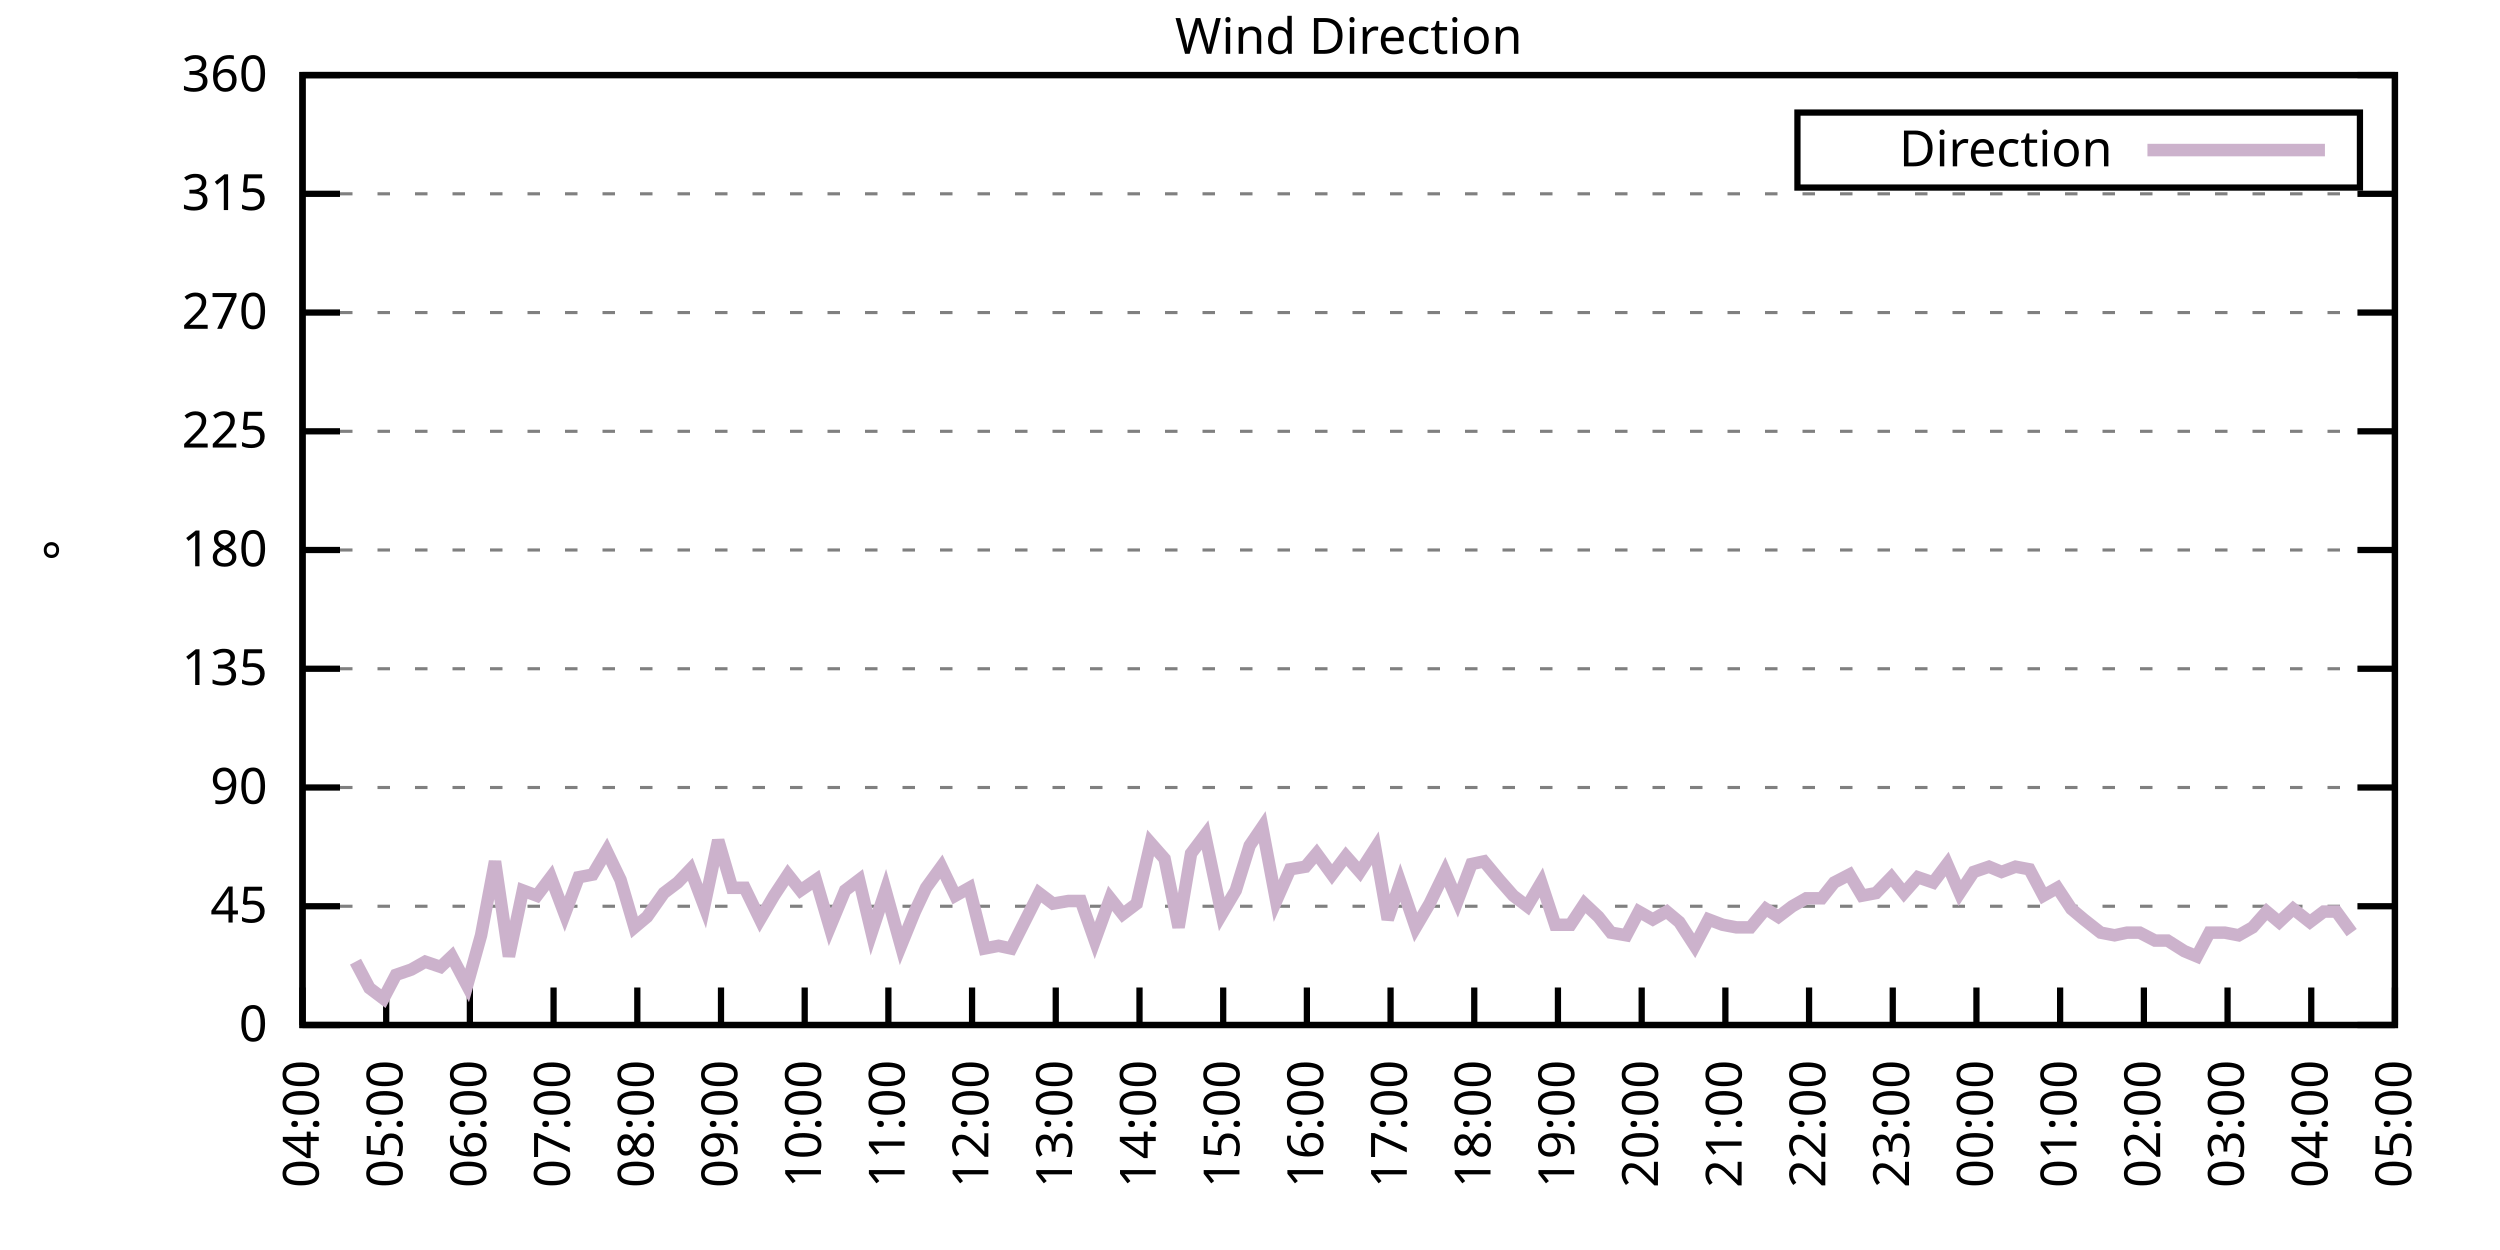
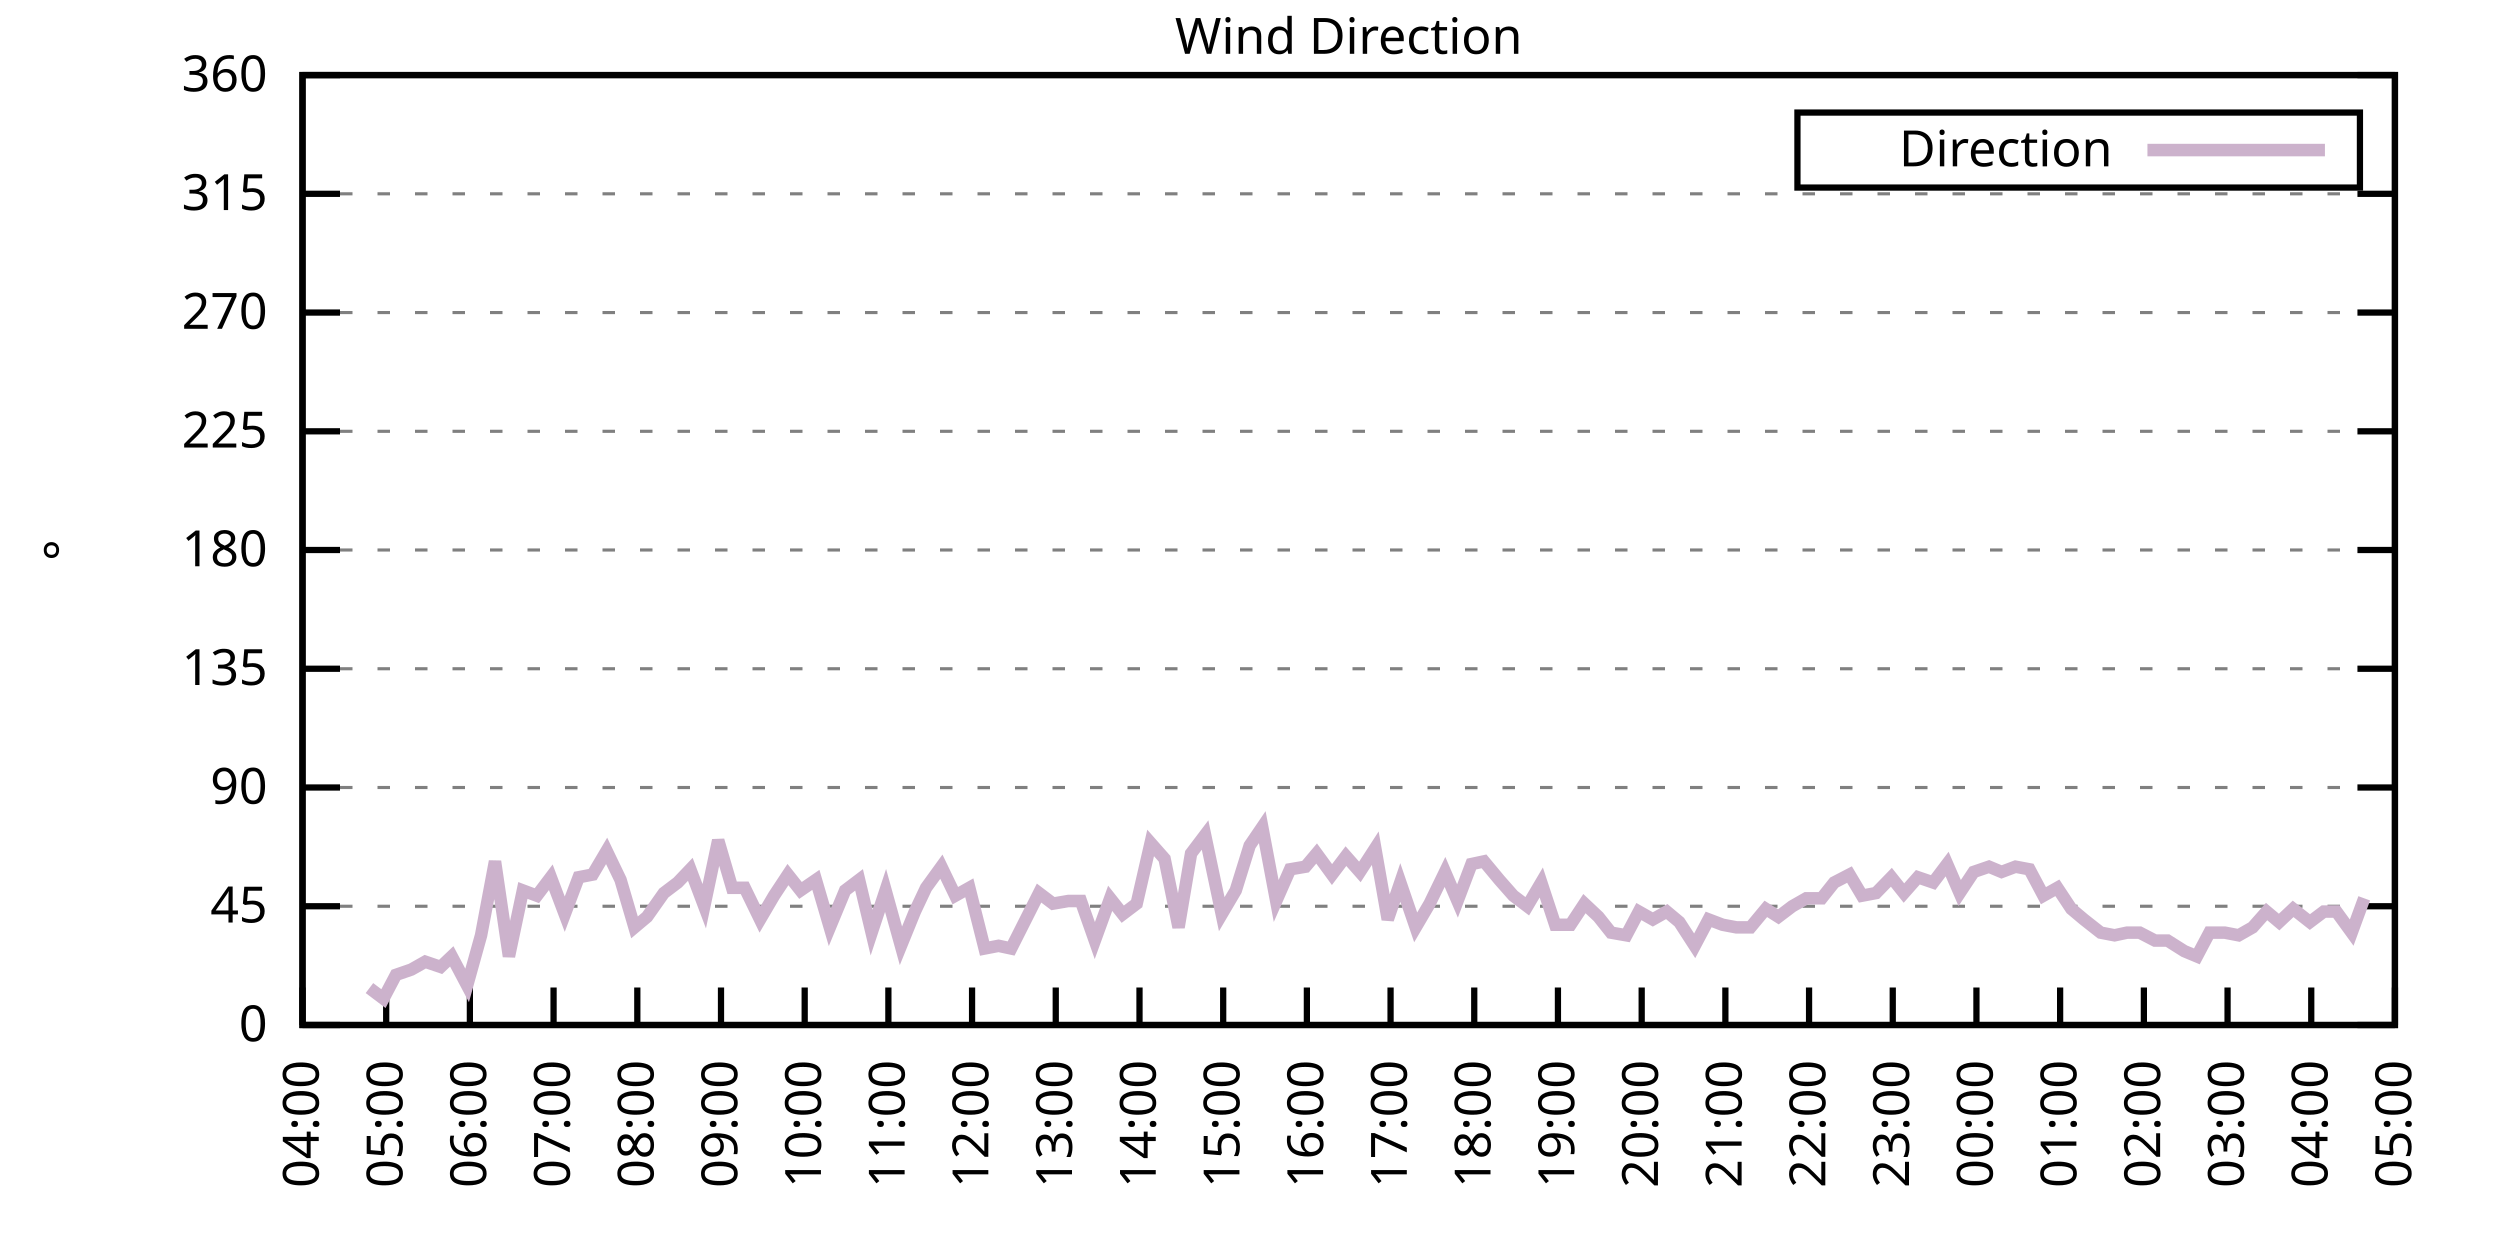
<svg xmlns="http://www.w3.org/2000/svg" xmlns:xlink="http://www.w3.org/1999/xlink" width="400" height="200" viewBox="0 0 400 200">
  <g id="gnuplot_canvas">
    <rect x="0" y="0" width="400" height="200" fill="none" />
    <defs>
      <circle id="gpDot" r="0.5" stroke-width="0.5" stroke="currentColor" />
      <path id="gpPt0" stroke-width="0.333" stroke="currentColor" d="M-1,0 h2 M0,-1 v2" />
      <path id="gpPt1" stroke-width="0.333" stroke="currentColor" d="M-1,-1 L1,1 M1,-1 L-1,1" />
      <path id="gpPt2" stroke-width="0.333" stroke="currentColor" d="M-1,0 L1,0 M0,-1 L0,1 M-1,-1 L1,1 M-1,1 L1,-1" />
      <rect id="gpPt3" stroke-width="0.333" stroke="currentColor" x="-1" y="-1" width="2" height="2" />
      <rect id="gpPt4" stroke-width="0.333" stroke="currentColor" fill="currentColor" x="-1" y="-1" width="2" height="2" />
      <circle id="gpPt5" stroke-width="0.333" stroke="currentColor" cx="0" cy="0" r="1" />
      <use xlink:href="#gpPt5" id="gpPt6" fill="currentColor" stroke="none" />
      <path id="gpPt7" stroke-width="0.333" stroke="currentColor" d="M0,-1.33 L-1.33,0.67 L1.33,0.67 z" />
      <use xlink:href="#gpPt7" id="gpPt8" fill="currentColor" stroke="none" />
      <use xlink:href="#gpPt7" id="gpPt9" stroke="currentColor" transform="rotate(180)" />
      <use xlink:href="#gpPt9" id="gpPt10" fill="currentColor" stroke="none" />
      <use xlink:href="#gpPt3" id="gpPt11" stroke="currentColor" transform="rotate(45)" />
      <use xlink:href="#gpPt11" id="gpPt12" fill="currentColor" stroke="none" />
      <path id="gpPt13" stroke-width="0.333" stroke="currentColor" d="M0,1.330 L1.265,0.411 L0.782,-1.067 L-0.782,-1.076 L-1.265,0.411 z" />
      <use xlink:href="#gpPt13" id="gpPt14" fill="currentColor" stroke="none" />
      <filter id="textbox" filterUnits="objectBoundingBox" x="0" y="0" height="1" width="1">
        <feFlood flood-color="white" flood-opacity="1" result="bgnd" />
        <feComposite in="SourceGraphic" in2="bgnd" operator="atop" />
      </filter>
      <filter id="greybox" filterUnits="objectBoundingBox" x="0" y="0" height="1" width="1">
        <feFlood flood-color="lightgrey" flood-opacity="1" result="grey" />
        <feComposite in="SourceGraphic" in2="grey" operator="atop" />
      </filter>
    </defs>
    <g fill="none" color="white" stroke="currentColor" stroke-width="1.00" stroke-linecap="butt" stroke-linejoin="miter">
</g>
    <g fill="none" color="black" stroke="currentColor" stroke-width="1.00" stroke-linecap="butt" stroke-linejoin="miter">
      <g stroke="none" shape-rendering="crispEdges">
        <polygon fill="rgb(255, 255, 255)" points="48.40,164.00 383.18,164.00 383.18,12.02 48.40,12.02 " />
      </g>
    </g>
    <g fill="none" color="black" stroke="currentColor" stroke-width="1.00" stroke-linecap="butt" stroke-linejoin="miter">
</g>
    <g fill="none" color="black" stroke="black" stroke-width="0.50" stroke-linecap="butt" stroke-linejoin="miter">
</g>
    <g fill="none" color="gray" stroke="currentColor" stroke-width="0.50" stroke-linecap="butt" stroke-linejoin="miter">
      <path stroke="gray" stroke-dasharray="2,4" class="gridline" d="M48.40,164.00 L383.19,164.00  " />
    </g>
    <g fill="none" color="gray" stroke="gray" stroke-width="1.00" stroke-linecap="butt" stroke-linejoin="miter">
</g>
    <g fill="none" color="black" stroke="currentColor" stroke-width="1.00" stroke-linecap="butt" stroke-linejoin="miter">
      <path stroke="black" d="M48.40,164.00 L54.40,164.00 M383.19,164.00 L377.19,164.00  " />
      <g transform="translate(42.80,166.60)" stroke="none" fill="black" font-family="Sans" font-size="8.00" text-anchor="end">
        <text>
          <tspan font-family="Sans"> 0</tspan>
        </text>
      </g>
    </g>
    <g fill="none" color="black" stroke="currentColor" stroke-width="1.00" stroke-linecap="butt" stroke-linejoin="miter">
</g>
    <g fill="none" color="black" stroke="black" stroke-width="0.50" stroke-linecap="butt" stroke-linejoin="miter">
</g>
    <g fill="none" color="gray" stroke="currentColor" stroke-width="0.50" stroke-linecap="butt" stroke-linejoin="miter">
      <path stroke="gray" stroke-dasharray="2,4" class="gridline" d="M48.40,145.00 L383.19,145.00  " />
    </g>
    <g fill="none" color="gray" stroke="gray" stroke-width="1.00" stroke-linecap="butt" stroke-linejoin="miter">
</g>
    <g fill="none" color="black" stroke="currentColor" stroke-width="1.00" stroke-linecap="butt" stroke-linejoin="miter">
      <path stroke="black" d="M48.40,145.00 L54.40,145.00 M383.19,145.00 L377.19,145.00  " />
      <g transform="translate(42.80,147.60)" stroke="none" fill="black" font-family="Sans" font-size="8.00" text-anchor="end">
        <text>
          <tspan font-family="Sans"> 45</tspan>
        </text>
      </g>
    </g>
    <g fill="none" color="black" stroke="currentColor" stroke-width="1.00" stroke-linecap="butt" stroke-linejoin="miter">
</g>
    <g fill="none" color="black" stroke="black" stroke-width="0.50" stroke-linecap="butt" stroke-linejoin="miter">
</g>
    <g fill="none" color="gray" stroke="currentColor" stroke-width="0.50" stroke-linecap="butt" stroke-linejoin="miter">
      <path stroke="gray" stroke-dasharray="2,4" class="gridline" d="M48.40,126.00 L383.19,126.00  " />
    </g>
    <g fill="none" color="gray" stroke="gray" stroke-width="1.00" stroke-linecap="butt" stroke-linejoin="miter">
</g>
    <g fill="none" color="black" stroke="currentColor" stroke-width="1.00" stroke-linecap="butt" stroke-linejoin="miter">
      <path stroke="black" d="M48.40,126.00 L54.40,126.00 M383.19,126.00 L377.19,126.00  " />
      <g transform="translate(42.80,128.60)" stroke="none" fill="black" font-family="Sans" font-size="8.00" text-anchor="end">
        <text>
          <tspan font-family="Sans"> 90</tspan>
        </text>
      </g>
    </g>
    <g fill="none" color="black" stroke="currentColor" stroke-width="1.00" stroke-linecap="butt" stroke-linejoin="miter">
</g>
    <g fill="none" color="black" stroke="black" stroke-width="0.50" stroke-linecap="butt" stroke-linejoin="miter">
</g>
    <g fill="none" color="gray" stroke="currentColor" stroke-width="0.50" stroke-linecap="butt" stroke-linejoin="miter">
      <path stroke="gray" stroke-dasharray="2,4" class="gridline" d="M48.40,107.00 L383.19,107.00  " />
    </g>
    <g fill="none" color="gray" stroke="gray" stroke-width="1.00" stroke-linecap="butt" stroke-linejoin="miter">
</g>
    <g fill="none" color="black" stroke="currentColor" stroke-width="1.00" stroke-linecap="butt" stroke-linejoin="miter">
      <path stroke="black" d="M48.40,107.00 L54.40,107.00 M383.19,107.00 L377.19,107.00  " />
      <g transform="translate(42.80,109.60)" stroke="none" fill="black" font-family="Sans" font-size="8.00" text-anchor="end">
        <text>
          <tspan font-family="Sans"> 135</tspan>
        </text>
      </g>
    </g>
    <g fill="none" color="black" stroke="currentColor" stroke-width="1.00" stroke-linecap="butt" stroke-linejoin="miter">
</g>
    <g fill="none" color="black" stroke="black" stroke-width="0.50" stroke-linecap="butt" stroke-linejoin="miter">
</g>
    <g fill="none" color="gray" stroke="currentColor" stroke-width="0.50" stroke-linecap="butt" stroke-linejoin="miter">
      <path stroke="gray" stroke-dasharray="2,4" class="gridline" d="M48.40,88.00 L383.19,88.00  " />
    </g>
    <g fill="none" color="gray" stroke="gray" stroke-width="1.00" stroke-linecap="butt" stroke-linejoin="miter">
</g>
    <g fill="none" color="black" stroke="currentColor" stroke-width="1.00" stroke-linecap="butt" stroke-linejoin="miter">
      <path stroke="black" d="M48.40,88.00 L54.40,88.00 M383.19,88.00 L377.19,88.00  " />
      <g transform="translate(42.80,90.60)" stroke="none" fill="black" font-family="Sans" font-size="8.00" text-anchor="end">
        <text>
          <tspan font-family="Sans"> 180</tspan>
        </text>
      </g>
    </g>
    <g fill="none" color="black" stroke="currentColor" stroke-width="1.00" stroke-linecap="butt" stroke-linejoin="miter">
</g>
    <g fill="none" color="black" stroke="black" stroke-width="0.50" stroke-linecap="butt" stroke-linejoin="miter">
</g>
    <g fill="none" color="gray" stroke="currentColor" stroke-width="0.50" stroke-linecap="butt" stroke-linejoin="miter">
      <path stroke="gray" stroke-dasharray="2,4" class="gridline" d="M48.40,69.01 L383.19,69.01  " />
    </g>
    <g fill="none" color="gray" stroke="gray" stroke-width="1.00" stroke-linecap="butt" stroke-linejoin="miter">
</g>
    <g fill="none" color="black" stroke="currentColor" stroke-width="1.00" stroke-linecap="butt" stroke-linejoin="miter">
      <path stroke="black" d="M48.40,69.01 L54.40,69.01 M383.19,69.01 L377.19,69.01  " />
      <g transform="translate(42.80,71.61)" stroke="none" fill="black" font-family="Sans" font-size="8.00" text-anchor="end">
        <text>
          <tspan font-family="Sans"> 225</tspan>
        </text>
      </g>
    </g>
    <g fill="none" color="black" stroke="currentColor" stroke-width="1.00" stroke-linecap="butt" stroke-linejoin="miter">
</g>
    <g fill="none" color="black" stroke="black" stroke-width="0.50" stroke-linecap="butt" stroke-linejoin="miter">
</g>
    <g fill="none" color="gray" stroke="currentColor" stroke-width="0.50" stroke-linecap="butt" stroke-linejoin="miter">
      <path stroke="gray" stroke-dasharray="2,4" class="gridline" d="M48.40,50.01 L383.19,50.01  " />
    </g>
    <g fill="none" color="gray" stroke="gray" stroke-width="1.00" stroke-linecap="butt" stroke-linejoin="miter">
</g>
    <g fill="none" color="black" stroke="currentColor" stroke-width="1.00" stroke-linecap="butt" stroke-linejoin="miter">
      <path stroke="black" d="M48.40,50.01 L54.40,50.01 M383.19,50.01 L377.19,50.01  " />
      <g transform="translate(42.80,52.61)" stroke="none" fill="black" font-family="Sans" font-size="8.00" text-anchor="end">
        <text>
          <tspan font-family="Sans"> 270</tspan>
        </text>
      </g>
    </g>
    <g fill="none" color="black" stroke="currentColor" stroke-width="1.00" stroke-linecap="butt" stroke-linejoin="miter">
</g>
    <g fill="none" color="black" stroke="black" stroke-width="0.50" stroke-linecap="butt" stroke-linejoin="miter">
</g>
    <g fill="none" color="gray" stroke="currentColor" stroke-width="0.50" stroke-linecap="butt" stroke-linejoin="miter">
      <path stroke="gray" stroke-dasharray="2,4" class="gridline" d="M48.40,31.01 L383.19,31.01  " />
    </g>
    <g fill="none" color="gray" stroke="gray" stroke-width="1.00" stroke-linecap="butt" stroke-linejoin="miter">
</g>
    <g fill="none" color="black" stroke="currentColor" stroke-width="1.00" stroke-linecap="butt" stroke-linejoin="miter">
      <path stroke="black" d="M48.40,31.01 L54.40,31.01 M383.19,31.01 L377.19,31.01  " />
      <g transform="translate(42.80,33.61)" stroke="none" fill="black" font-family="Sans" font-size="8.00" text-anchor="end">
        <text>
          <tspan font-family="Sans"> 315</tspan>
        </text>
      </g>
    </g>
    <g fill="none" color="black" stroke="currentColor" stroke-width="1.00" stroke-linecap="butt" stroke-linejoin="miter">
</g>
    <g fill="none" color="black" stroke="black" stroke-width="0.50" stroke-linecap="butt" stroke-linejoin="miter">
</g>
    <g fill="none" color="gray" stroke="currentColor" stroke-width="0.50" stroke-linecap="butt" stroke-linejoin="miter">
      <path stroke="gray" stroke-dasharray="2,4" class="gridline" d="M48.40,12.01 L383.19,12.01  " />
    </g>
    <g fill="none" color="gray" stroke="gray" stroke-width="1.00" stroke-linecap="butt" stroke-linejoin="miter">
</g>
    <g fill="none" color="black" stroke="currentColor" stroke-width="1.00" stroke-linecap="butt" stroke-linejoin="miter">
      <path stroke="black" d="M48.40,12.01 L54.40,12.01 M383.19,12.01 L377.19,12.01  " />
      <g transform="translate(42.80,14.61)" stroke="none" fill="black" font-family="Sans" font-size="8.00" text-anchor="end">
        <text>
          <tspan font-family="Sans"> 360</tspan>
        </text>
      </g>
    </g>
    <g fill="none" color="black" stroke="currentColor" stroke-width="1.00" stroke-linecap="butt" stroke-linejoin="miter">
      <path stroke="black" d="M48.40,164.00 L48.40,158.00  " />
      <g transform="translate(51.00,169.60) rotate(270.00)" stroke="none" fill="black" font-family="Sans" font-size="8.00" text-anchor="end">
        <text>
          <tspan font-family="Sans">04:00</tspan>
        </text>
      </g>
    </g>
    <g fill="none" color="black" stroke="currentColor" stroke-width="1.00" stroke-linecap="butt" stroke-linejoin="miter">
      <path stroke="black" d="M61.79,164.00 L61.79,158.00  " />
      <g transform="translate(64.39,169.60) rotate(270.00)" stroke="none" fill="black" font-family="Sans" font-size="8.00" text-anchor="end">
        <text>
          <tspan font-family="Sans">05:00</tspan>
        </text>
      </g>
    </g>
    <g fill="none" color="black" stroke="currentColor" stroke-width="1.00" stroke-linecap="butt" stroke-linejoin="miter">
      <path stroke="black" d="M75.18,164.00 L75.18,158.00  " />
      <g transform="translate(77.78,169.60) rotate(270.00)" stroke="none" fill="black" font-family="Sans" font-size="8.00" text-anchor="end">
        <text>
          <tspan font-family="Sans">06:00</tspan>
        </text>
      </g>
    </g>
    <g fill="none" color="black" stroke="currentColor" stroke-width="1.00" stroke-linecap="butt" stroke-linejoin="miter">
      <path stroke="black" d="M88.57,164.00 L88.57,158.00  " />
      <g transform="translate(91.17,169.60) rotate(270.00)" stroke="none" fill="black" font-family="Sans" font-size="8.00" text-anchor="end">
        <text>
          <tspan font-family="Sans">07:00</tspan>
        </text>
      </g>
    </g>
    <g fill="none" color="black" stroke="currentColor" stroke-width="1.00" stroke-linecap="butt" stroke-linejoin="miter">
      <path stroke="black" d="M101.97,164.00 L101.97,158.00  " />
      <g transform="translate(104.57,169.60) rotate(270.00)" stroke="none" fill="black" font-family="Sans" font-size="8.00" text-anchor="end">
        <text>
          <tspan font-family="Sans">08:00</tspan>
        </text>
      </g>
    </g>
    <g fill="none" color="black" stroke="currentColor" stroke-width="1.00" stroke-linecap="butt" stroke-linejoin="miter">
      <path stroke="black" d="M115.36,164.00 L115.36,158.00  " />
      <g transform="translate(117.96,169.60) rotate(270.00)" stroke="none" fill="black" font-family="Sans" font-size="8.00" text-anchor="end">
        <text>
          <tspan font-family="Sans">09:00</tspan>
        </text>
      </g>
    </g>
    <g fill="none" color="black" stroke="currentColor" stroke-width="1.00" stroke-linecap="butt" stroke-linejoin="miter">
      <path stroke="black" d="M128.75,164.00 L128.75,158.00  " />
      <g transform="translate(131.35,169.60) rotate(270.00)" stroke="none" fill="black" font-family="Sans" font-size="8.00" text-anchor="end">
        <text>
          <tspan font-family="Sans">10:00</tspan>
        </text>
      </g>
    </g>
    <g fill="none" color="black" stroke="currentColor" stroke-width="1.00" stroke-linecap="butt" stroke-linejoin="miter">
      <path stroke="black" d="M142.14,164.00 L142.14,158.00  " />
      <g transform="translate(144.74,169.60) rotate(270.00)" stroke="none" fill="black" font-family="Sans" font-size="8.00" text-anchor="end">
        <text>
          <tspan font-family="Sans">11:00</tspan>
        </text>
      </g>
    </g>
    <g fill="none" color="black" stroke="currentColor" stroke-width="1.00" stroke-linecap="butt" stroke-linejoin="miter">
      <path stroke="black" d="M155.53,164.00 L155.53,158.00  " />
      <g transform="translate(158.13,169.60) rotate(270.00)" stroke="none" fill="black" font-family="Sans" font-size="8.00" text-anchor="end">
        <text>
          <tspan font-family="Sans">12:00</tspan>
        </text>
      </g>
    </g>
    <g fill="none" color="black" stroke="currentColor" stroke-width="1.00" stroke-linecap="butt" stroke-linejoin="miter">
      <path stroke="black" d="M168.92,164.00 L168.92,158.00  " />
      <g transform="translate(171.52,169.60) rotate(270.00)" stroke="none" fill="black" font-family="Sans" font-size="8.00" text-anchor="end">
        <text>
          <tspan font-family="Sans">13:00</tspan>
        </text>
      </g>
    </g>
    <g fill="none" color="black" stroke="currentColor" stroke-width="1.00" stroke-linecap="butt" stroke-linejoin="miter">
      <path stroke="black" d="M182.32,164.00 L182.32,158.00  " />
      <g transform="translate(184.92,169.60) rotate(270.00)" stroke="none" fill="black" font-family="Sans" font-size="8.00" text-anchor="end">
        <text>
          <tspan font-family="Sans">14:00</tspan>
        </text>
      </g>
    </g>
    <g fill="none" color="black" stroke="currentColor" stroke-width="1.00" stroke-linecap="butt" stroke-linejoin="miter">
      <path stroke="black" d="M195.71,164.00 L195.71,158.00  " />
      <g transform="translate(198.31,169.60) rotate(270.00)" stroke="none" fill="black" font-family="Sans" font-size="8.00" text-anchor="end">
        <text>
          <tspan font-family="Sans">15:00</tspan>
        </text>
      </g>
    </g>
    <g fill="none" color="black" stroke="currentColor" stroke-width="1.00" stroke-linecap="butt" stroke-linejoin="miter">
      <path stroke="black" d="M209.10,164.00 L209.10,158.00  " />
      <g transform="translate(211.70,169.60) rotate(270.00)" stroke="none" fill="black" font-family="Sans" font-size="8.00" text-anchor="end">
        <text>
          <tspan font-family="Sans">16:00</tspan>
        </text>
      </g>
    </g>
    <g fill="none" color="black" stroke="currentColor" stroke-width="1.00" stroke-linecap="butt" stroke-linejoin="miter">
      <path stroke="black" d="M222.49,164.00 L222.49,158.00  " />
      <g transform="translate(225.09,169.60) rotate(270.00)" stroke="none" fill="black" font-family="Sans" font-size="8.00" text-anchor="end">
        <text>
          <tspan font-family="Sans">17:00</tspan>
        </text>
      </g>
    </g>
    <g fill="none" color="black" stroke="currentColor" stroke-width="1.00" stroke-linecap="butt" stroke-linejoin="miter">
      <path stroke="black" d="M235.88,164.00 L235.88,158.00  " />
      <g transform="translate(238.48,169.60) rotate(270.00)" stroke="none" fill="black" font-family="Sans" font-size="8.00" text-anchor="end">
        <text>
          <tspan font-family="Sans">18:00</tspan>
        </text>
      </g>
    </g>
    <g fill="none" color="black" stroke="currentColor" stroke-width="1.00" stroke-linecap="butt" stroke-linejoin="miter">
      <path stroke="black" d="M249.27,164.00 L249.27,158.00  " />
      <g transform="translate(251.87,169.60) rotate(270.00)" stroke="none" fill="black" font-family="Sans" font-size="8.00" text-anchor="end">
        <text>
          <tspan font-family="Sans">19:00</tspan>
        </text>
      </g>
    </g>
    <g fill="none" color="black" stroke="currentColor" stroke-width="1.00" stroke-linecap="butt" stroke-linejoin="miter">
      <path stroke="black" d="M262.67,164.00 L262.67,158.00  " />
      <g transform="translate(265.27,169.60) rotate(270.00)" stroke="none" fill="black" font-family="Sans" font-size="8.00" text-anchor="end">
        <text>
          <tspan font-family="Sans">20:00</tspan>
        </text>
      </g>
    </g>
    <g fill="none" color="black" stroke="currentColor" stroke-width="1.00" stroke-linecap="butt" stroke-linejoin="miter">
      <path stroke="black" d="M276.06,164.00 L276.06,158.00  " />
      <g transform="translate(278.66,169.60) rotate(270.00)" stroke="none" fill="black" font-family="Sans" font-size="8.00" text-anchor="end">
        <text>
          <tspan font-family="Sans">21:00</tspan>
        </text>
      </g>
    </g>
    <g fill="none" color="black" stroke="currentColor" stroke-width="1.00" stroke-linecap="butt" stroke-linejoin="miter">
      <path stroke="black" d="M289.45,164.00 L289.45,158.00  " />
      <g transform="translate(292.05,169.60) rotate(270.00)" stroke="none" fill="black" font-family="Sans" font-size="8.00" text-anchor="end">
        <text>
          <tspan font-family="Sans">22:00</tspan>
        </text>
      </g>
    </g>
    <g fill="none" color="black" stroke="currentColor" stroke-width="1.00" stroke-linecap="butt" stroke-linejoin="miter">
      <path stroke="black" d="M302.84,164.00 L302.84,158.00  " />
      <g transform="translate(305.44,169.60) rotate(270.00)" stroke="none" fill="black" font-family="Sans" font-size="8.00" text-anchor="end">
        <text>
          <tspan font-family="Sans">23:00</tspan>
        </text>
      </g>
    </g>
    <g fill="none" color="black" stroke="currentColor" stroke-width="1.00" stroke-linecap="butt" stroke-linejoin="miter">
      <path stroke="black" d="M316.23,164.00 L316.23,158.00  " />
      <g transform="translate(318.83,169.60) rotate(270.00)" stroke="none" fill="black" font-family="Sans" font-size="8.00" text-anchor="end">
        <text>
          <tspan font-family="Sans">00:00</tspan>
        </text>
      </g>
    </g>
    <g fill="none" color="black" stroke="currentColor" stroke-width="1.00" stroke-linecap="butt" stroke-linejoin="miter">
      <path stroke="black" d="M329.62,164.00 L329.62,158.00  " />
      <g transform="translate(332.22,169.60) rotate(270.00)" stroke="none" fill="black" font-family="Sans" font-size="8.00" text-anchor="end">
        <text>
          <tspan font-family="Sans">01:00</tspan>
        </text>
      </g>
    </g>
    <g fill="none" color="black" stroke="currentColor" stroke-width="1.00" stroke-linecap="butt" stroke-linejoin="miter">
      <path stroke="black" d="M343.02,164.00 L343.02,158.00  " />
      <g transform="translate(345.62,169.60) rotate(270.00)" stroke="none" fill="black" font-family="Sans" font-size="8.00" text-anchor="end">
        <text>
          <tspan font-family="Sans">02:00</tspan>
        </text>
      </g>
    </g>
    <g fill="none" color="black" stroke="currentColor" stroke-width="1.00" stroke-linecap="butt" stroke-linejoin="miter">
      <path stroke="black" d="M356.41,164.00 L356.41,158.00  " />
      <g transform="translate(359.01,169.60) rotate(270.00)" stroke="none" fill="black" font-family="Sans" font-size="8.00" text-anchor="end">
        <text>
          <tspan font-family="Sans">03:00</tspan>
        </text>
      </g>
    </g>
    <g fill="none" color="black" stroke="currentColor" stroke-width="1.00" stroke-linecap="butt" stroke-linejoin="miter">
      <path stroke="black" d="M369.80,164.00 L369.80,158.00  " />
      <g transform="translate(372.40,169.60) rotate(270.00)" stroke="none" fill="black" font-family="Sans" font-size="8.00" text-anchor="end">
        <text>
          <tspan font-family="Sans">04:00</tspan>
        </text>
      </g>
    </g>
    <g fill="none" color="black" stroke="currentColor" stroke-width="1.00" stroke-linecap="butt" stroke-linejoin="miter">
      <path stroke="black" d="M383.19,164.00 L383.19,158.00  " />
      <g transform="translate(385.79,169.60) rotate(270.00)" stroke="none" fill="black" font-family="Sans" font-size="8.00" text-anchor="end">
        <text>
          <tspan font-family="Sans">05:00</tspan>
        </text>
      </g>
    </g>
    <g fill="none" color="black" stroke="currentColor" stroke-width="1.00" stroke-linecap="butt" stroke-linejoin="miter">
</g>
    <g fill="none" color="black" stroke="currentColor" stroke-width="1.00" stroke-linecap="butt" stroke-linejoin="miter">
      <path stroke="black" d="M48.40,12.01 L48.40,164.00 L383.19,164.00 L383.19,12.01 L48.40,12.01 Z  " />
    </g>
    <g fill="none" color="black" stroke="currentColor" stroke-width="1.00" stroke-linecap="butt" stroke-linejoin="miter">
</g>
    <g fill="none" color="black" stroke="currentColor" stroke-width="1.00" stroke-linecap="butt" stroke-linejoin="miter">
      <path stroke="black" d="M287.59,30.01 L287.59,18.01 L377.59,18.01 L377.59,30.01 L287.59,30.01 Z  " />
    </g>
    <g id="Wind_direction_plot_1">
      <g fill="none" color="white" stroke="black" stroke-width="2.00" stroke-linecap="butt" stroke-linejoin="miter">
</g>
      <g fill="none" color="black" stroke="currentColor" stroke-width="2.00" stroke-linecap="butt" stroke-linejoin="miter">
        <g transform="translate(337.99,26.61)" stroke="none" fill="black" font-family="Sans" font-size="8.00" text-anchor="end">
          <text>
            <tspan font-family="Sans">Direction</tspan>
          </text>
        </g>
      </g>
      <g fill="none" color="black" stroke="currentColor" stroke-width="2.00" stroke-linecap="butt" stroke-linejoin="miter">
-         <path stroke="rgb(204, 178, 204)" d="M343.59,24.01 L371.99,24.01 M56.88,153.87 L59.11,158.09 L61.35,159.78 L63.35,155.98 L65.81,155.13 L68.04,153.87   L70.50,154.71 L72.28,153.02 L74.74,157.67 L76.97,149.65 L79.20,137.82 L81.43,153.02 L83.66,142.47 L85.90,143.31   L88.13,140.36 L90.36,146.27 L92.59,140.36 L94.82,139.93 L97.06,136.14 L99.29,140.78 L101.52,148.38 L103.53,146.69   L106.21,142.89 L108.44,141.20 L110.45,139.09 L112.68,145.00 L114.91,134.45 L117.14,142.05 L119.15,142.05 L121.61,147.11   L123.84,143.31 L126.07,139.93 L128.08,142.47 L130.54,140.78 L132.77,148.38 L135.22,142.47 L137.45,140.78 L139.46,149.22   L141.69,142.47 L144.15,151.33 L146.38,145.85 L148.17,142.05 L150.62,138.67 L152.85,143.31 L155.09,142.05 L157.54,151.76   L159.77,151.33 L161.78,151.76 L166.25,142.89 L168.48,144.58 L170.93,144.16 L172.94,144.16 L175.17,150.49 L177.63,143.73   L179.64,146.27 L181.87,144.58 L184.10,134.87 L186.33,137.40 L188.57,148.38 L190.57,136.56 L192.81,133.60 L195.48,146.27   L197.72,142.47 L199.95,135.29 L201.96,132.34 L204.19,144.16 L206.42,139.09 L208.88,138.67 L210.66,136.56 L213.12,139.93   L215.35,136.98 L217.58,139.51 L220.04,135.71 L222.04,147.11 L224.05,141.20 L226.51,148.38 L228.74,144.58 L231.20,139.51   L233.20,144.16 L235.44,138.25 L237.44,137.82 L239.90,140.78 L242.13,143.31 L244.36,145.00 L246.60,141.20 L248.83,147.96   L251.28,147.96 L253.51,144.58 L255.75,146.69 L257.76,149.22 L260.21,149.65 L262.22,145.85 L264.45,147.11 L266.68,145.85   L268.69,147.53 L271.15,151.33 L273.38,147.11 L275.61,147.96 L277.84,148.38 L280.07,148.38 L282.53,145.42 L284.54,146.69   L286.77,145.00 L289.00,143.73 L291.46,143.73 L293.47,141.20 L295.92,139.93 L297.93,143.31 L300.16,142.89 L302.62,140.36   L304.63,142.89 L306.86,140.36 L309.31,141.20 L311.54,138.25 L313.55,142.89 L315.79,139.51 L318.24,138.67 L320.25,139.51   L322.48,138.67 L324.71,139.09 L326.95,143.31 L329.18,142.05 L331.41,145.42 L333.42,147.11 L336.10,149.22 L338.33,149.65   L340.34,149.22 L342.35,149.22 L344.80,150.49 L346.81,150.49 L349.49,152.18 L351.50,153.02 L353.51,149.22 L355.96,149.22   L358.19,149.65 L360.42,148.38 L362.66,145.85 L364.66,147.53 L366.90,145.42 L369.58,147.53 L371.81,145.85 L373.82,145.85   L376.27,149.22  " />
+         <path stroke="rgb(204, 178, 204)" d="M343.59,24.01 L371.99,24.01 M59.11,158.09 L61.35,159.78 L63.35,155.98 L65.81,155.13 L68.04,153.87 L70.50,154.71   L72.28,153.02 L74.74,157.67 L76.97,149.65 L79.20,137.82 L81.43,153.02 L83.66,142.47 L85.90,143.31 L88.13,140.36   L90.36,146.27 L92.59,140.36 L94.82,139.93 L97.06,136.14 L99.29,140.78 L101.52,148.38 L103.53,146.69 L106.21,142.89   L108.44,141.20 L110.45,139.09 L112.68,145.00 L114.91,134.45 L117.14,142.05 L119.15,142.05 L121.61,147.11 L123.84,143.31   L126.07,139.93 L128.08,142.47 L130.54,140.78 L132.77,148.38 L135.22,142.47 L137.45,140.78 L139.46,149.22 L141.69,142.47   L144.15,151.33 L146.38,145.85 L148.17,142.05 L150.62,138.67 L152.85,143.31 L155.09,142.05 L157.54,151.76 L159.77,151.33   L161.78,151.76 L166.25,142.89 L168.48,144.58 L170.93,144.16 L172.94,144.16 L175.17,150.49 L177.63,143.73 L179.64,146.27   L181.87,144.58 L184.10,134.87 L186.33,137.40 L188.57,148.38 L190.57,136.56 L192.81,133.60 L195.48,146.27 L197.72,142.47   L199.95,135.29 L201.96,132.34 L204.19,144.16 L206.42,139.09 L208.88,138.67 L210.66,136.56 L213.12,139.93 L215.35,136.98   L217.58,139.51 L220.04,135.71 L222.04,147.11 L224.05,141.20 L226.51,148.38 L228.74,144.58 L231.20,139.51 L233.20,144.16   L235.44,138.25 L237.44,137.82 L239.90,140.78 L242.13,143.31 L244.36,145.00 L246.60,141.20 L248.83,147.96 L251.28,147.96   L253.51,144.58 L255.75,146.69 L257.76,149.22 L260.21,149.65 L262.22,145.85 L264.45,147.11 L266.68,145.85 L268.69,147.53   L271.15,151.33 L273.38,147.11 L275.61,147.96 L277.84,148.38 L280.07,148.38 L282.53,145.42 L284.54,146.69 L286.77,145.00   L289.00,143.73 L291.46,143.73 L293.47,141.20 L295.92,139.93 L297.93,143.31 L300.16,142.89 L302.62,140.36 L304.63,142.89   L306.86,140.36 L309.31,141.20 L311.54,138.25 L313.55,142.89 L315.79,139.51 L318.24,138.67 L320.25,139.51 L322.48,138.67   L324.71,139.09 L326.95,143.31 L329.18,142.05 L331.41,145.42 L333.42,147.11 L336.10,149.22 L338.33,149.65 L340.34,149.22   L342.35,149.22 L344.80,150.49 L346.81,150.49 L349.49,152.18 L351.50,153.02 L353.51,149.22 L355.96,149.22 L358.19,149.65   L360.42,148.38 L362.66,145.85 L364.66,147.53 L366.90,145.42 L369.58,147.53 L371.81,145.85 L373.82,145.85 L376.27,149.22   L378.28,143.73  " />
      </g>
    </g>
    <g fill="none" color="black" stroke="currentColor" stroke-width="2.00" stroke-linecap="butt" stroke-linejoin="miter">
</g>
    <g fill="none" color="black" stroke="black" stroke-width="1.00" stroke-linecap="butt" stroke-linejoin="miter">
</g>
    <g fill="none" color="black" stroke="currentColor" stroke-width="1.00" stroke-linecap="butt" stroke-linejoin="miter">
      <path stroke="black" d="M48.40,12.01 L48.40,164.00 L383.19,164.00 L383.19,12.01 L48.40,12.01 Z  " />
      <g transform="translate(12.80,88.01) rotate(270.00)" stroke="none" fill="black" font-family="Sans" font-size="8.00" text-anchor="middle">
        <text>
          <tspan font-family="Sans">°</tspan>
        </text>
      </g>
    </g>
    <g fill="none" color="black" stroke="currentColor" stroke-width="1.00" stroke-linecap="butt" stroke-linejoin="miter">
</g>
    <g fill="none" color="black" stroke="currentColor" stroke-width="1.00" stroke-linecap="butt" stroke-linejoin="miter">
      <g transform="translate(215.79,8.61)" stroke="none" fill="black" font-family="Sans" font-size="8.00" text-anchor="middle">
        <text>
          <tspan font-family="Sans">Wind Direction</tspan>
        </text>
      </g>
    </g>
    <g fill="none" color="black" stroke="currentColor" stroke-width="1.00" stroke-linecap="butt" stroke-linejoin="miter">
</g>
  </g>
</svg>
